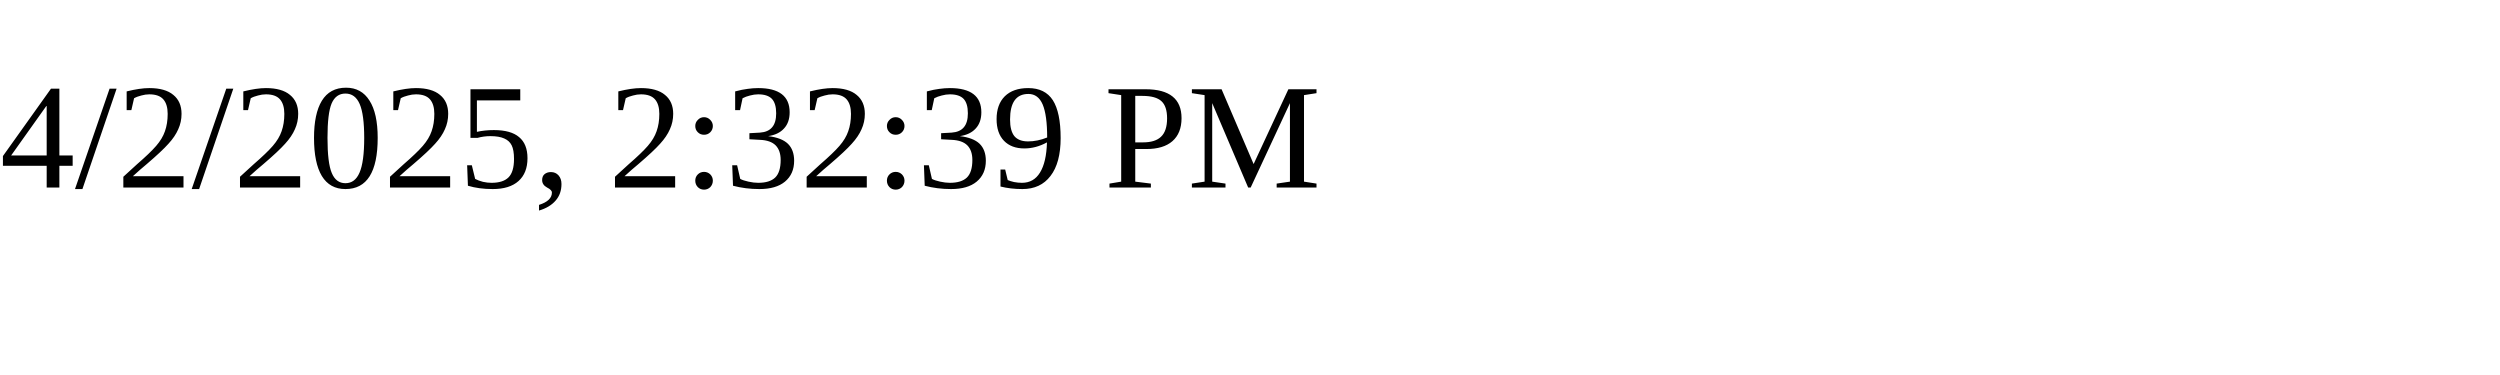
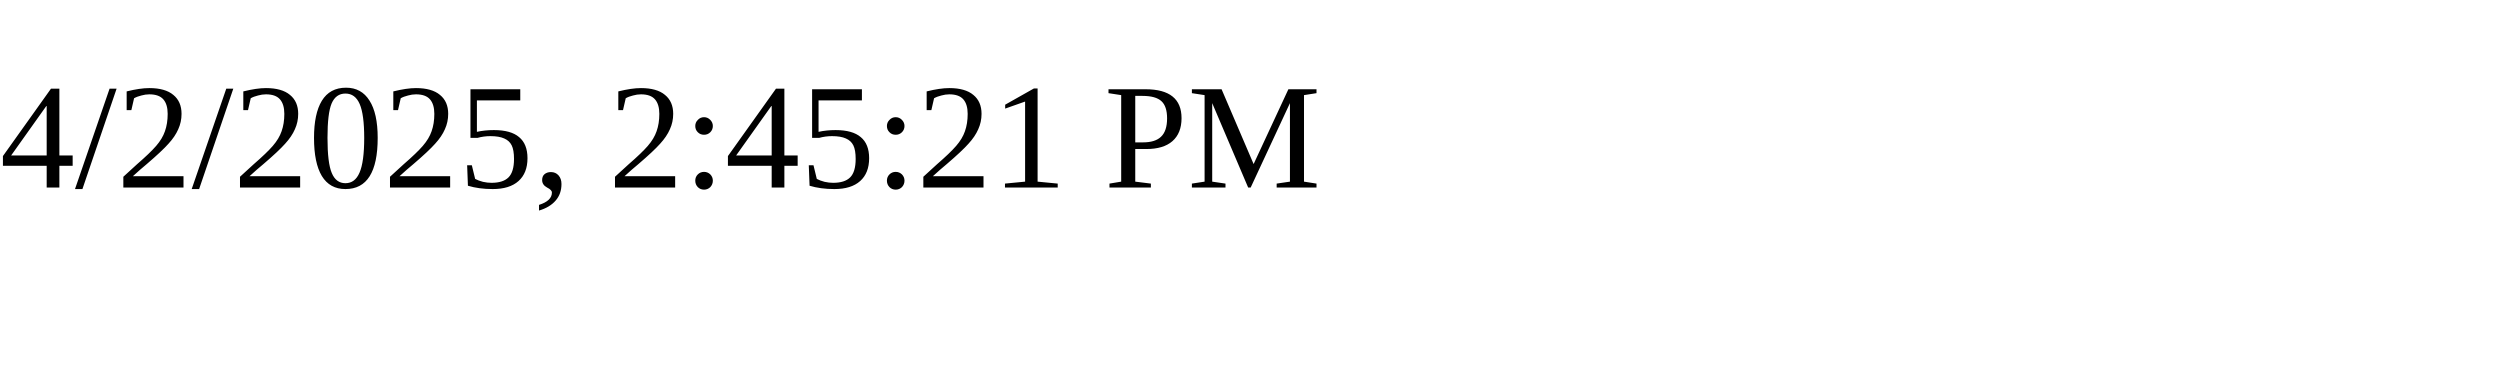
<svg xmlns="http://www.w3.org/2000/svg" height="30" width="200">
-   <text x="0" y="15">4/2/2025, 2:32:39 PM</text>
+   <text x="0" y="15">4/2/2025, 2:45:21 PM</text>
</svg>
